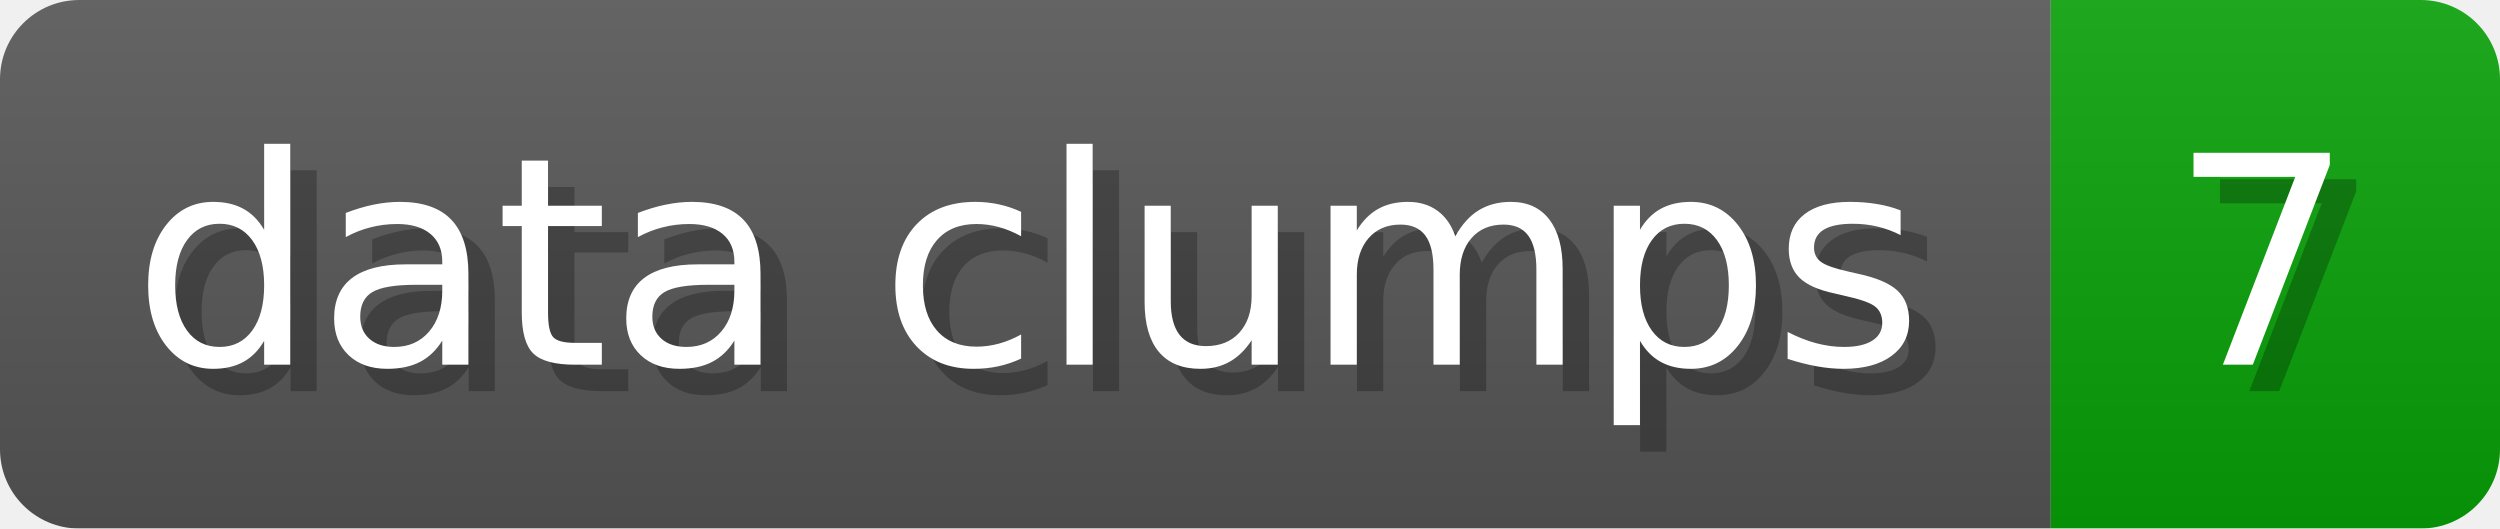
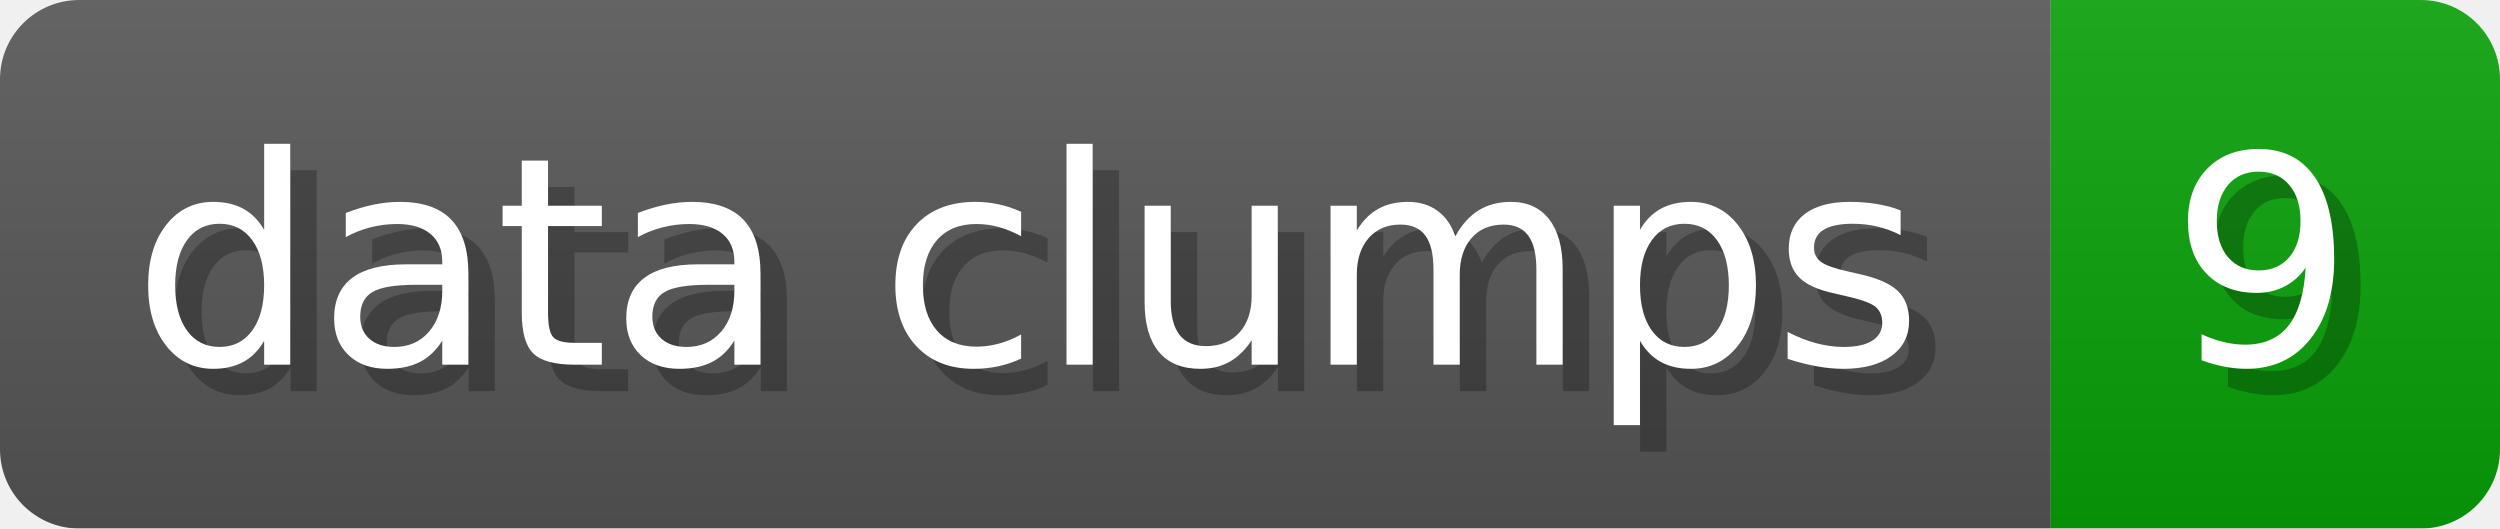
- <svg xmlns="http://www.w3.org/2000/svg" width="94.6" height="20" viewBox="0 0 946 200" role="img" aria-label="data clumps: 7">
+ <svg xmlns="http://www.w3.org/2000/svg" width="94.6" height="20" viewBox="0 0 946 200" role="img" aria-label="data clumps: 9">
  <linearGradient id="a" x2="0" y2="100%">
    <stop offset="0" stop-opacity=".1" stop-color="#EEE" />
    <stop offset="1" stop-opacity=".1" />
  </linearGradient>
  <mask id="m">
    <rect width="946" height="200" rx="30" fill="#FFF" />
  </mask>
  <g mask="url(#m)">
    <rect width="776" height="200" fill="#555" />
    <rect width="170" height="200" fill="#08A008" x="776" />
    <rect width="946" height="200" fill="url(#a)" />
  </g>
  <g aria-hidden="true" fill="#fff" text-anchor="start" font-family="Verdana,DejaVu Sans,sans-serif" font-size="110">
    <text x="60" y="148" textLength="676" fill="#000" opacity="0.25">data clumps</text>
    <text x="50" y="138" textLength="676">data clumps</text>
-     <text x="831" y="148" textLength="70" fill="#000" opacity="0.25">7</text>
-     <text x="821" y="138" textLength="70">7</text>
+     <text x="831" y="148" textLength="70" fill="#000" opacity="0.25">9</text>
+     <text x="821" y="138" textLength="70">9</text>
  </g>
</svg>
